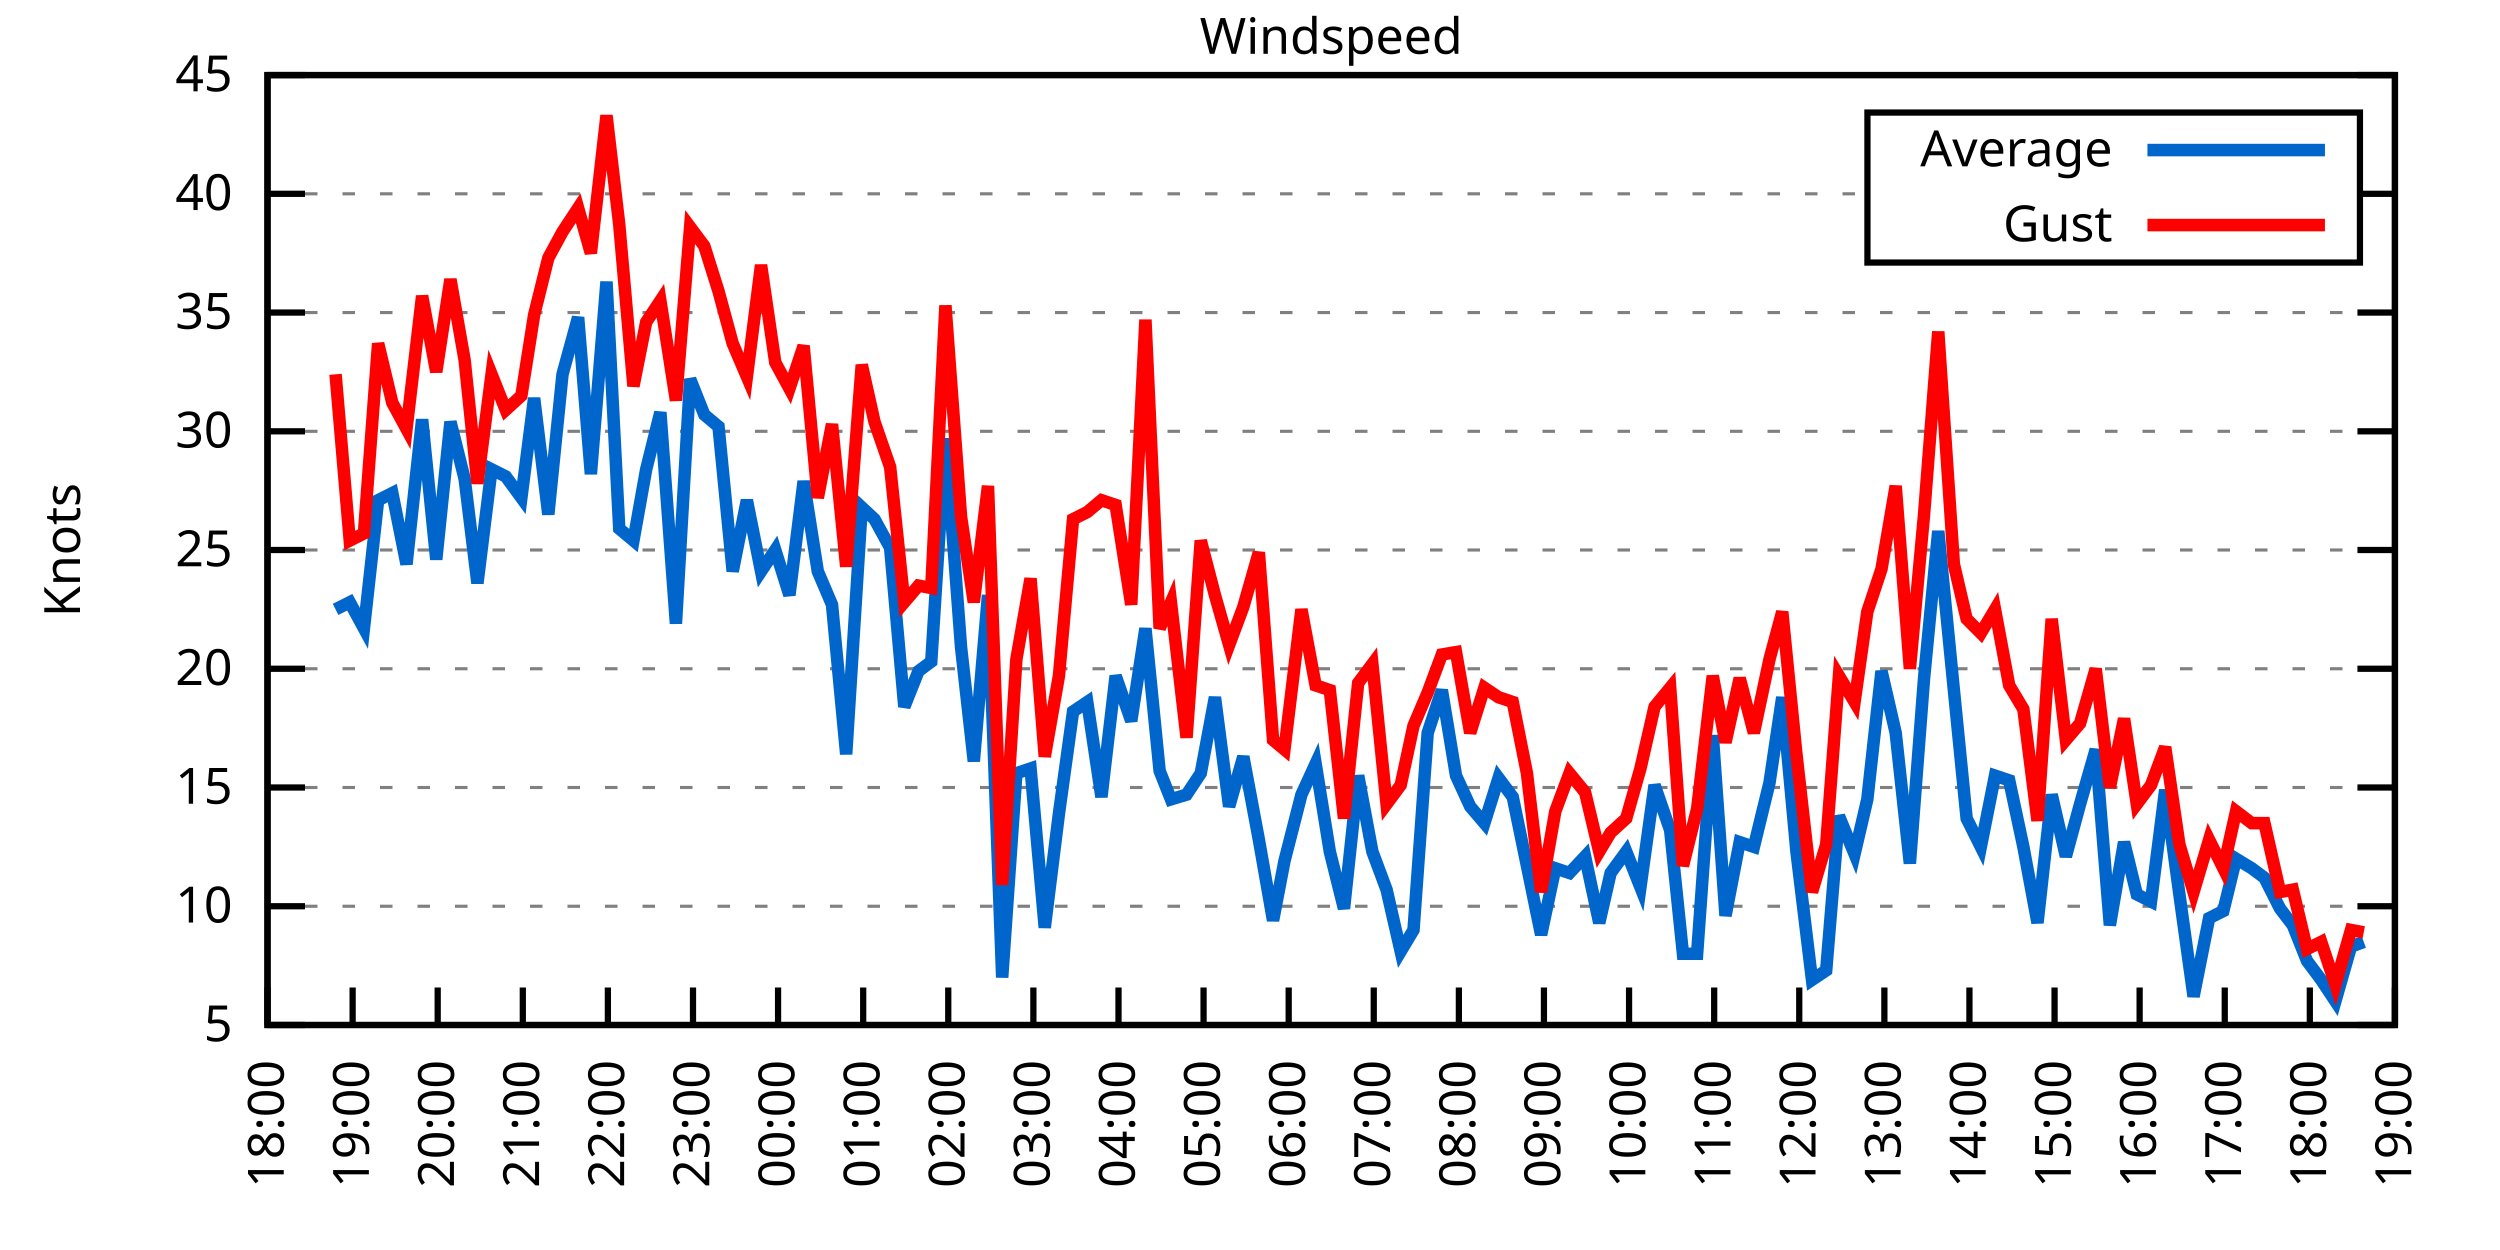
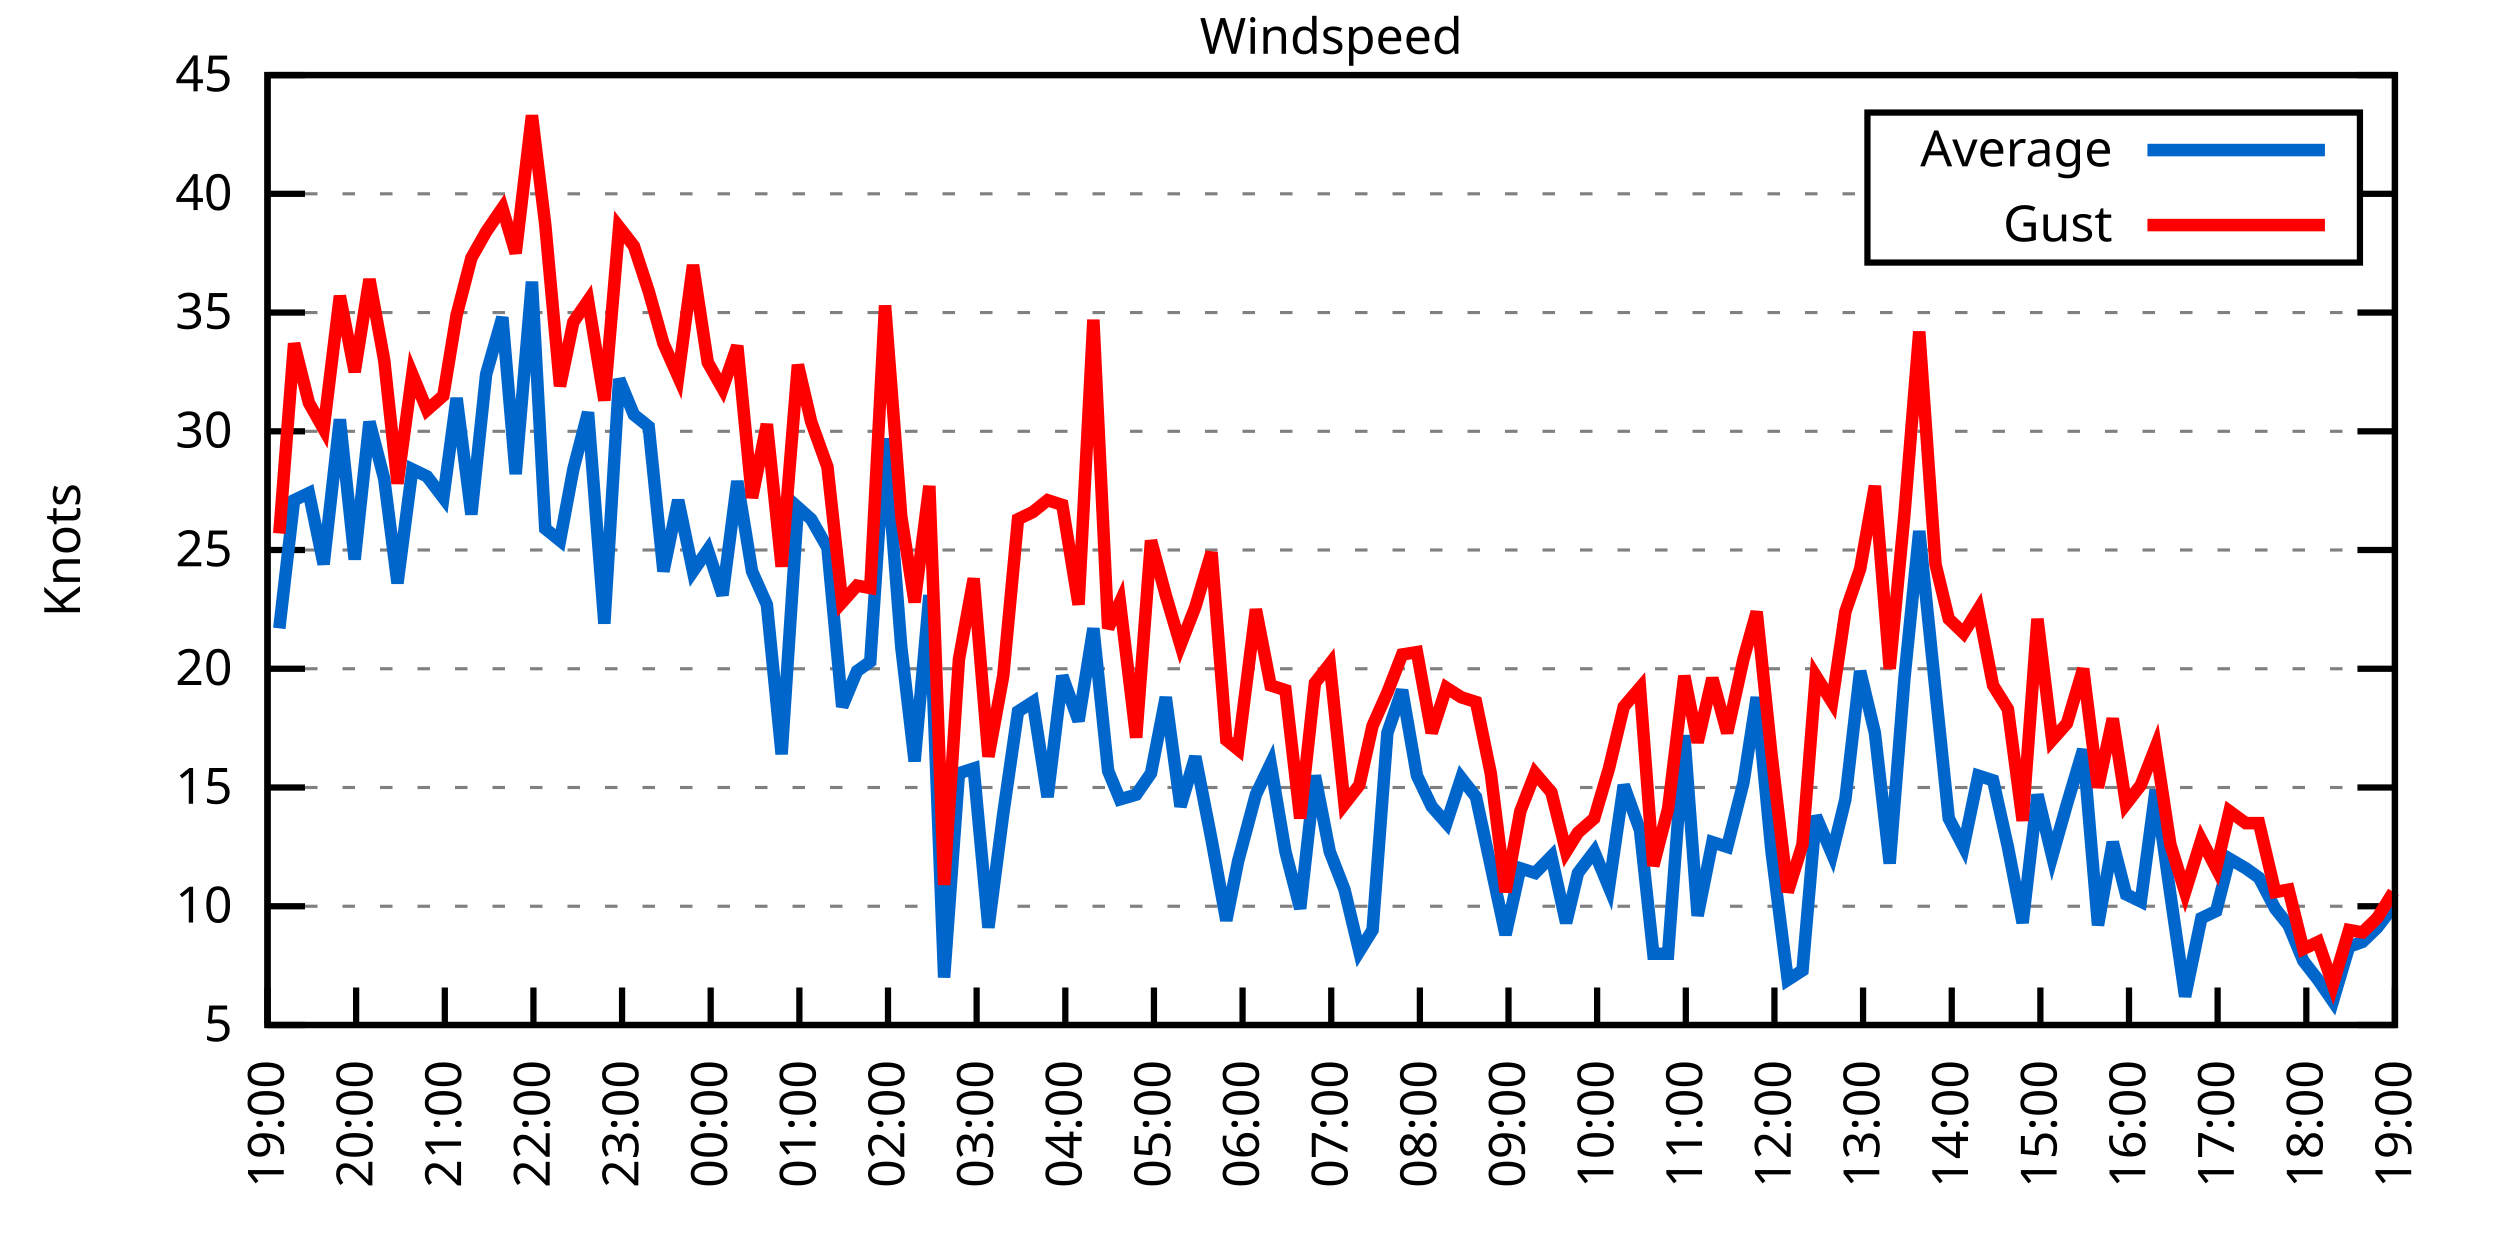
<svg xmlns="http://www.w3.org/2000/svg" xmlns:xlink="http://www.w3.org/1999/xlink" width="400" height="200" viewBox="0 0 400 200">
  <g id="gnuplot_canvas">
    <rect x="0" y="0" width="400" height="200" fill="none" />
    <defs>
      <circle id="gpDot" r="0.5" stroke-width="0.5" stroke="currentColor" />
      <path id="gpPt0" stroke-width="0.333" stroke="currentColor" d="M-1,0 h2 M0,-1 v2" />
      <path id="gpPt1" stroke-width="0.333" stroke="currentColor" d="M-1,-1 L1,1 M1,-1 L-1,1" />
      <path id="gpPt2" stroke-width="0.333" stroke="currentColor" d="M-1,0 L1,0 M0,-1 L0,1 M-1,-1 L1,1 M-1,1 L1,-1" />
      <rect id="gpPt3" stroke-width="0.333" stroke="currentColor" x="-1" y="-1" width="2" height="2" />
      <rect id="gpPt4" stroke-width="0.333" stroke="currentColor" fill="currentColor" x="-1" y="-1" width="2" height="2" />
      <circle id="gpPt5" stroke-width="0.333" stroke="currentColor" cx="0" cy="0" r="1" />
      <use xlink:href="#gpPt5" id="gpPt6" fill="currentColor" stroke="none" />
      <path id="gpPt7" stroke-width="0.333" stroke="currentColor" d="M0,-1.33 L-1.33,0.67 L1.33,0.67 z" />
      <use xlink:href="#gpPt7" id="gpPt8" fill="currentColor" stroke="none" />
      <use xlink:href="#gpPt7" id="gpPt9" stroke="currentColor" transform="rotate(180)" />
      <use xlink:href="#gpPt9" id="gpPt10" fill="currentColor" stroke="none" />
      <use xlink:href="#gpPt3" id="gpPt11" stroke="currentColor" transform="rotate(45)" />
      <use xlink:href="#gpPt11" id="gpPt12" fill="currentColor" stroke="none" />
      <path id="gpPt13" stroke-width="0.333" stroke="currentColor" d="M0,1.330 L1.265,0.411 L0.782,-1.067 L-0.782,-1.076 L-1.265,0.411 z" />
      <use xlink:href="#gpPt13" id="gpPt14" fill="currentColor" stroke="none" />
      <filter id="textbox" filterUnits="objectBoundingBox" x="0" y="0" height="1" width="1">
        <feFlood flood-color="white" flood-opacity="1" result="bgnd" />
        <feComposite in="SourceGraphic" in2="bgnd" operator="atop" />
      </filter>
      <filter id="greybox" filterUnits="objectBoundingBox" x="0" y="0" height="1" width="1">
        <feFlood flood-color="lightgrey" flood-opacity="1" result="grey" />
        <feComposite in="SourceGraphic" in2="grey" operator="atop" />
      </filter>
    </defs>
    <g fill="none" color="white" stroke="currentColor" stroke-width="1.00" stroke-linecap="butt" stroke-linejoin="miter">
</g>
    <g fill="none" color="black" stroke="currentColor" stroke-width="1.00" stroke-linecap="butt" stroke-linejoin="miter">
      <g stroke="none" shape-rendering="crispEdges">
        <polygon fill="rgb(255, 255, 255)" points="42.80,164.00 383.18,164.00 383.18,12.02 42.80,12.02 " />
      </g>
    </g>
    <g fill="none" color="black" stroke="currentColor" stroke-width="1.00" stroke-linecap="butt" stroke-linejoin="miter">
</g>
    <g fill="none" color="black" stroke="black" stroke-width="0.50" stroke-linecap="butt" stroke-linejoin="miter">
</g>
    <g fill="none" color="gray" stroke="currentColor" stroke-width="0.50" stroke-linecap="butt" stroke-linejoin="miter">
      <path stroke="gray" stroke-dasharray="2,4" class="gridline" d="M42.80,164.00 L383.19,164.00  " />
    </g>
    <g fill="none" color="gray" stroke="gray" stroke-width="1.00" stroke-linecap="butt" stroke-linejoin="miter">
</g>
    <g fill="none" color="black" stroke="currentColor" stroke-width="1.00" stroke-linecap="butt" stroke-linejoin="miter">
      <path stroke="black" d="M42.80,164.00 L48.80,164.00 M383.19,164.00 L377.19,164.00  " />
      <g transform="translate(37.20,166.60)" stroke="none" fill="black" font-family="Sans" font-size="8.00" text-anchor="end">
        <text>
          <tspan font-family="Sans"> 5</tspan>
        </text>
      </g>
    </g>
    <g fill="none" color="black" stroke="currentColor" stroke-width="1.00" stroke-linecap="butt" stroke-linejoin="miter">
</g>
    <g fill="none" color="black" stroke="black" stroke-width="0.50" stroke-linecap="butt" stroke-linejoin="miter">
</g>
    <g fill="none" color="gray" stroke="currentColor" stroke-width="0.50" stroke-linecap="butt" stroke-linejoin="miter">
      <path stroke="gray" stroke-dasharray="2,4" class="gridline" d="M42.80,145.00 L383.19,145.00  " />
    </g>
    <g fill="none" color="gray" stroke="gray" stroke-width="1.00" stroke-linecap="butt" stroke-linejoin="miter">
</g>
    <g fill="none" color="black" stroke="currentColor" stroke-width="1.00" stroke-linecap="butt" stroke-linejoin="miter">
      <path stroke="black" d="M42.80,145.00 L48.80,145.00 M383.19,145.00 L377.19,145.00  " />
      <g transform="translate(37.20,147.60)" stroke="none" fill="black" font-family="Sans" font-size="8.00" text-anchor="end">
        <text>
          <tspan font-family="Sans"> 10</tspan>
        </text>
      </g>
    </g>
    <g fill="none" color="black" stroke="currentColor" stroke-width="1.00" stroke-linecap="butt" stroke-linejoin="miter">
</g>
    <g fill="none" color="black" stroke="black" stroke-width="0.50" stroke-linecap="butt" stroke-linejoin="miter">
</g>
    <g fill="none" color="gray" stroke="currentColor" stroke-width="0.50" stroke-linecap="butt" stroke-linejoin="miter">
      <path stroke="gray" stroke-dasharray="2,4" class="gridline" d="M42.80,126.00 L383.19,126.00  " />
    </g>
    <g fill="none" color="gray" stroke="gray" stroke-width="1.00" stroke-linecap="butt" stroke-linejoin="miter">
</g>
    <g fill="none" color="black" stroke="currentColor" stroke-width="1.00" stroke-linecap="butt" stroke-linejoin="miter">
      <path stroke="black" d="M42.80,126.00 L48.80,126.00 M383.19,126.00 L377.19,126.00  " />
      <g transform="translate(37.20,128.60)" stroke="none" fill="black" font-family="Sans" font-size="8.00" text-anchor="end">
        <text>
          <tspan font-family="Sans"> 15</tspan>
        </text>
      </g>
    </g>
    <g fill="none" color="black" stroke="currentColor" stroke-width="1.00" stroke-linecap="butt" stroke-linejoin="miter">
</g>
    <g fill="none" color="black" stroke="black" stroke-width="0.50" stroke-linecap="butt" stroke-linejoin="miter">
</g>
    <g fill="none" color="gray" stroke="currentColor" stroke-width="0.50" stroke-linecap="butt" stroke-linejoin="miter">
      <path stroke="gray" stroke-dasharray="2,4" class="gridline" d="M42.80,107.00 L383.19,107.00  " />
    </g>
    <g fill="none" color="gray" stroke="gray" stroke-width="1.00" stroke-linecap="butt" stroke-linejoin="miter">
</g>
    <g fill="none" color="black" stroke="currentColor" stroke-width="1.00" stroke-linecap="butt" stroke-linejoin="miter">
      <path stroke="black" d="M42.80,107.00 L48.80,107.00 M383.19,107.00 L377.19,107.00  " />
      <g transform="translate(37.20,109.60)" stroke="none" fill="black" font-family="Sans" font-size="8.00" text-anchor="end">
        <text>
          <tspan font-family="Sans"> 20</tspan>
        </text>
      </g>
    </g>
    <g fill="none" color="black" stroke="currentColor" stroke-width="1.00" stroke-linecap="butt" stroke-linejoin="miter">
</g>
    <g fill="none" color="black" stroke="black" stroke-width="0.50" stroke-linecap="butt" stroke-linejoin="miter">
</g>
    <g fill="none" color="gray" stroke="currentColor" stroke-width="0.50" stroke-linecap="butt" stroke-linejoin="miter">
      <path stroke="gray" stroke-dasharray="2,4" class="gridline" d="M42.80,88.00 L383.19,88.00  " />
    </g>
    <g fill="none" color="gray" stroke="gray" stroke-width="1.00" stroke-linecap="butt" stroke-linejoin="miter">
</g>
    <g fill="none" color="black" stroke="currentColor" stroke-width="1.00" stroke-linecap="butt" stroke-linejoin="miter">
      <path stroke="black" d="M42.80,88.00 L48.80,88.00 M383.19,88.00 L377.19,88.00  " />
      <g transform="translate(37.20,90.60)" stroke="none" fill="black" font-family="Sans" font-size="8.00" text-anchor="end">
        <text>
          <tspan font-family="Sans"> 25</tspan>
        </text>
      </g>
    </g>
    <g fill="none" color="black" stroke="currentColor" stroke-width="1.00" stroke-linecap="butt" stroke-linejoin="miter">
</g>
    <g fill="none" color="black" stroke="black" stroke-width="0.50" stroke-linecap="butt" stroke-linejoin="miter">
</g>
    <g fill="none" color="gray" stroke="currentColor" stroke-width="0.50" stroke-linecap="butt" stroke-linejoin="miter">
      <path stroke="gray" stroke-dasharray="2,4" class="gridline" d="M42.80,69.01 L383.19,69.01  " />
    </g>
    <g fill="none" color="gray" stroke="gray" stroke-width="1.00" stroke-linecap="butt" stroke-linejoin="miter">
</g>
    <g fill="none" color="black" stroke="currentColor" stroke-width="1.00" stroke-linecap="butt" stroke-linejoin="miter">
      <path stroke="black" d="M42.80,69.01 L48.80,69.01 M383.19,69.01 L377.19,69.01  " />
      <g transform="translate(37.20,71.61)" stroke="none" fill="black" font-family="Sans" font-size="8.00" text-anchor="end">
        <text>
          <tspan font-family="Sans"> 30</tspan>
        </text>
      </g>
    </g>
    <g fill="none" color="black" stroke="currentColor" stroke-width="1.00" stroke-linecap="butt" stroke-linejoin="miter">
</g>
    <g fill="none" color="black" stroke="black" stroke-width="0.50" stroke-linecap="butt" stroke-linejoin="miter">
</g>
    <g fill="none" color="gray" stroke="currentColor" stroke-width="0.50" stroke-linecap="butt" stroke-linejoin="miter">
      <path stroke="gray" stroke-dasharray="2,4" class="gridline" d="M42.80,50.01 L383.19,50.01  " />
    </g>
    <g fill="none" color="gray" stroke="gray" stroke-width="1.00" stroke-linecap="butt" stroke-linejoin="miter">
</g>
    <g fill="none" color="black" stroke="currentColor" stroke-width="1.00" stroke-linecap="butt" stroke-linejoin="miter">
      <path stroke="black" d="M42.80,50.01 L48.80,50.01 M383.19,50.01 L377.19,50.01  " />
      <g transform="translate(37.20,52.61)" stroke="none" fill="black" font-family="Sans" font-size="8.00" text-anchor="end">
        <text>
          <tspan font-family="Sans"> 35</tspan>
        </text>
      </g>
    </g>
    <g fill="none" color="black" stroke="currentColor" stroke-width="1.00" stroke-linecap="butt" stroke-linejoin="miter">
</g>
    <g fill="none" color="black" stroke="black" stroke-width="0.50" stroke-linecap="butt" stroke-linejoin="miter">
</g>
    <g fill="none" color="gray" stroke="currentColor" stroke-width="0.50" stroke-linecap="butt" stroke-linejoin="miter">
      <path stroke="gray" stroke-dasharray="2,4" class="gridline" d="M42.80,31.01 L298.79,31.01 M377.59,31.01 L383.19,31.01  " />
    </g>
    <g fill="none" color="gray" stroke="gray" stroke-width="1.00" stroke-linecap="butt" stroke-linejoin="miter">
</g>
    <g fill="none" color="black" stroke="currentColor" stroke-width="1.00" stroke-linecap="butt" stroke-linejoin="miter">
      <path stroke="black" d="M42.80,31.01 L48.80,31.01 M383.19,31.01 L377.19,31.01  " />
      <g transform="translate(37.20,33.61)" stroke="none" fill="black" font-family="Sans" font-size="8.00" text-anchor="end">
        <text>
          <tspan font-family="Sans"> 40</tspan>
        </text>
      </g>
    </g>
    <g fill="none" color="black" stroke="currentColor" stroke-width="1.00" stroke-linecap="butt" stroke-linejoin="miter">
</g>
    <g fill="none" color="black" stroke="black" stroke-width="0.50" stroke-linecap="butt" stroke-linejoin="miter">
</g>
    <g fill="none" color="gray" stroke="currentColor" stroke-width="0.50" stroke-linecap="butt" stroke-linejoin="miter">
      <path stroke="gray" stroke-dasharray="2,4" class="gridline" d="M42.80,12.01 L383.19,12.01  " />
    </g>
    <g fill="none" color="gray" stroke="gray" stroke-width="1.00" stroke-linecap="butt" stroke-linejoin="miter">
</g>
    <g fill="none" color="black" stroke="currentColor" stroke-width="1.00" stroke-linecap="butt" stroke-linejoin="miter">
      <path stroke="black" d="M42.80,12.01 L48.80,12.01 M383.19,12.01 L377.19,12.01  " />
      <g transform="translate(37.20,14.61)" stroke="none" fill="black" font-family="Sans" font-size="8.00" text-anchor="end">
        <text>
          <tspan font-family="Sans"> 45</tspan>
        </text>
      </g>
    </g>
    <g fill="none" color="black" stroke="currentColor" stroke-width="1.00" stroke-linecap="butt" stroke-linejoin="miter">
      <path stroke="black" d="M42.80,164.00 L42.80,158.00  " />
      <g transform="translate(45.40,169.60) rotate(270.00)" stroke="none" fill="black" font-family="Sans" font-size="8.00" text-anchor="end">
        <text>
-           <tspan font-family="Sans">18:00</tspan>
-         </text>
-       </g>
-     </g>
-     <g fill="none" color="black" stroke="currentColor" stroke-width="1.00" stroke-linecap="butt" stroke-linejoin="miter">
-       <path stroke="black" d="M56.42,164.00 L56.42,158.00  " />
-       <g transform="translate(59.02,169.60) rotate(270.00)" stroke="none" fill="black" font-family="Sans" font-size="8.00" text-anchor="end">
-         <text>
          <tspan font-family="Sans">19:00</tspan>
        </text>
      </g>
    </g>
    <g fill="none" color="black" stroke="currentColor" stroke-width="1.00" stroke-linecap="butt" stroke-linejoin="miter">
-       <path stroke="black" d="M70.03,164.00 L70.03,158.00  " />
-       <g transform="translate(72.63,169.60) rotate(270.00)" stroke="none" fill="black" font-family="Sans" font-size="8.00" text-anchor="end">
+       <path stroke="black" d="M56.98,164.00 L56.98,158.00  " />
+       <g transform="translate(59.58,169.60) rotate(270.00)" stroke="none" fill="black" font-family="Sans" font-size="8.00" text-anchor="end">
        <text>
          <tspan font-family="Sans">20:00</tspan>
        </text>
      </g>
    </g>
    <g fill="none" color="black" stroke="currentColor" stroke-width="1.00" stroke-linecap="butt" stroke-linejoin="miter">
-       <path stroke="black" d="M83.65,164.00 L83.65,158.00  " />
-       <g transform="translate(86.25,169.60) rotate(270.00)" stroke="none" fill="black" font-family="Sans" font-size="8.00" text-anchor="end">
+       <path stroke="black" d="M71.17,164.00 L71.17,158.00  " />
+       <g transform="translate(73.77,169.60) rotate(270.00)" stroke="none" fill="black" font-family="Sans" font-size="8.00" text-anchor="end">
        <text>
          <tspan font-family="Sans">21:00</tspan>
        </text>
      </g>
    </g>
    <g fill="none" color="black" stroke="currentColor" stroke-width="1.00" stroke-linecap="butt" stroke-linejoin="miter">
-       <path stroke="black" d="M97.26,164.00 L97.26,158.00  " />
-       <g transform="translate(99.86,169.60) rotate(270.00)" stroke="none" fill="black" font-family="Sans" font-size="8.00" text-anchor="end">
+       <path stroke="black" d="M85.35,164.00 L85.35,158.00  " />
+       <g transform="translate(87.95,169.60) rotate(270.00)" stroke="none" fill="black" font-family="Sans" font-size="8.00" text-anchor="end">
        <text>
          <tspan font-family="Sans">22:00</tspan>
        </text>
      </g>
    </g>
    <g fill="none" color="black" stroke="currentColor" stroke-width="1.00" stroke-linecap="butt" stroke-linejoin="miter">
-       <path stroke="black" d="M110.88,164.00 L110.88,158.00  " />
-       <g transform="translate(113.48,169.60) rotate(270.00)" stroke="none" fill="black" font-family="Sans" font-size="8.00" text-anchor="end">
+       <path stroke="black" d="M99.53,164.00 L99.53,158.00  " />
+       <g transform="translate(102.13,169.60) rotate(270.00)" stroke="none" fill="black" font-family="Sans" font-size="8.00" text-anchor="end">
        <text>
          <tspan font-family="Sans">23:00</tspan>
        </text>
      </g>
    </g>
    <g fill="none" color="black" stroke="currentColor" stroke-width="1.00" stroke-linecap="butt" stroke-linejoin="miter">
-       <path stroke="black" d="M124.49,164.00 L124.49,158.00  " />
-       <g transform="translate(127.09,169.60) rotate(270.00)" stroke="none" fill="black" font-family="Sans" font-size="8.00" text-anchor="end">
+       <path stroke="black" d="M113.71,164.00 L113.71,158.00  " />
+       <g transform="translate(116.31,169.60) rotate(270.00)" stroke="none" fill="black" font-family="Sans" font-size="8.00" text-anchor="end">
        <text>
          <tspan font-family="Sans">00:00</tspan>
        </text>
      </g>
    </g>
    <g fill="none" color="black" stroke="currentColor" stroke-width="1.00" stroke-linecap="butt" stroke-linejoin="miter">
-       <path stroke="black" d="M138.11,164.00 L138.11,158.00  " />
-       <g transform="translate(140.71,169.60) rotate(270.00)" stroke="none" fill="black" font-family="Sans" font-size="8.00" text-anchor="end">
+       <path stroke="black" d="M127.90,164.00 L127.90,158.00  " />
+       <g transform="translate(130.50,169.60) rotate(270.00)" stroke="none" fill="black" font-family="Sans" font-size="8.00" text-anchor="end">
        <text>
          <tspan font-family="Sans">01:00</tspan>
        </text>
      </g>
    </g>
    <g fill="none" color="black" stroke="currentColor" stroke-width="1.00" stroke-linecap="butt" stroke-linejoin="miter">
-       <path stroke="black" d="M151.72,164.00 L151.72,158.00  " />
-       <g transform="translate(154.32,169.60) rotate(270.00)" stroke="none" fill="black" font-family="Sans" font-size="8.00" text-anchor="end">
+       <path stroke="black" d="M142.08,164.00 L142.08,158.00  " />
+       <g transform="translate(144.68,169.60) rotate(270.00)" stroke="none" fill="black" font-family="Sans" font-size="8.00" text-anchor="end">
        <text>
          <tspan font-family="Sans">02:00</tspan>
        </text>
      </g>
    </g>
    <g fill="none" color="black" stroke="currentColor" stroke-width="1.00" stroke-linecap="butt" stroke-linejoin="miter">
-       <path stroke="black" d="M165.34,164.00 L165.34,158.00  " />
-       <g transform="translate(167.94,169.60) rotate(270.00)" stroke="none" fill="black" font-family="Sans" font-size="8.00" text-anchor="end">
+       <path stroke="black" d="M156.26,164.00 L156.26,158.00  " />
+       <g transform="translate(158.86,169.60) rotate(270.00)" stroke="none" fill="black" font-family="Sans" font-size="8.00" text-anchor="end">
        <text>
          <tspan font-family="Sans">03:00</tspan>
        </text>
      </g>
    </g>
    <g fill="none" color="black" stroke="currentColor" stroke-width="1.00" stroke-linecap="butt" stroke-linejoin="miter">
-       <path stroke="black" d="M178.96,164.00 L178.96,158.00  " />
-       <g transform="translate(181.56,169.60) rotate(270.00)" stroke="none" fill="black" font-family="Sans" font-size="8.00" text-anchor="end">
+       <path stroke="black" d="M170.45,164.00 L170.45,158.00  " />
+       <g transform="translate(173.05,169.60) rotate(270.00)" stroke="none" fill="black" font-family="Sans" font-size="8.00" text-anchor="end">
        <text>
          <tspan font-family="Sans">04:00</tspan>
        </text>
      </g>
    </g>
    <g fill="none" color="black" stroke="currentColor" stroke-width="1.00" stroke-linecap="butt" stroke-linejoin="miter">
-       <path stroke="black" d="M192.57,164.00 L192.57,158.00  " />
-       <g transform="translate(195.17,169.60) rotate(270.00)" stroke="none" fill="black" font-family="Sans" font-size="8.00" text-anchor="end">
+       <path stroke="black" d="M184.63,164.00 L184.63,158.00  " />
+       <g transform="translate(187.23,169.60) rotate(270.00)" stroke="none" fill="black" font-family="Sans" font-size="8.00" text-anchor="end">
        <text>
          <tspan font-family="Sans">05:00</tspan>
        </text>
      </g>
    </g>
    <g fill="none" color="black" stroke="currentColor" stroke-width="1.00" stroke-linecap="butt" stroke-linejoin="miter">
-       <path stroke="black" d="M206.19,164.00 L206.19,158.00  " />
-       <g transform="translate(208.79,169.60) rotate(270.00)" stroke="none" fill="black" font-family="Sans" font-size="8.00" text-anchor="end">
+       <path stroke="black" d="M198.81,164.00 L198.81,158.00  " />
+       <g transform="translate(201.41,169.60) rotate(270.00)" stroke="none" fill="black" font-family="Sans" font-size="8.00" text-anchor="end">
        <text>
          <tspan font-family="Sans">06:00</tspan>
        </text>
      </g>
    </g>
    <g fill="none" color="black" stroke="currentColor" stroke-width="1.00" stroke-linecap="butt" stroke-linejoin="miter">
-       <path stroke="black" d="M219.80,164.00 L219.80,158.00  " />
-       <g transform="translate(222.40,169.60) rotate(270.00)" stroke="none" fill="black" font-family="Sans" font-size="8.00" text-anchor="end">
+       <path stroke="black" d="M213.00,164.00 L213.00,158.00  " />
+       <g transform="translate(215.60,169.60) rotate(270.00)" stroke="none" fill="black" font-family="Sans" font-size="8.00" text-anchor="end">
        <text>
          <tspan font-family="Sans">07:00</tspan>
        </text>
      </g>
    </g>
    <g fill="none" color="black" stroke="currentColor" stroke-width="1.00" stroke-linecap="butt" stroke-linejoin="miter">
-       <path stroke="black" d="M233.42,164.00 L233.42,158.00  " />
-       <g transform="translate(236.02,169.60) rotate(270.00)" stroke="none" fill="black" font-family="Sans" font-size="8.00" text-anchor="end">
+       <path stroke="black" d="M227.18,164.00 L227.18,158.00  " />
+       <g transform="translate(229.78,169.60) rotate(270.00)" stroke="none" fill="black" font-family="Sans" font-size="8.00" text-anchor="end">
        <text>
          <tspan font-family="Sans">08:00</tspan>
        </text>
      </g>
    </g>
    <g fill="none" color="black" stroke="currentColor" stroke-width="1.00" stroke-linecap="butt" stroke-linejoin="miter">
-       <path stroke="black" d="M247.03,164.00 L247.03,158.00  " />
-       <g transform="translate(249.63,169.60) rotate(270.00)" stroke="none" fill="black" font-family="Sans" font-size="8.00" text-anchor="end">
+       <path stroke="black" d="M241.36,164.00 L241.36,158.00  " />
+       <g transform="translate(243.96,169.60) rotate(270.00)" stroke="none" fill="black" font-family="Sans" font-size="8.00" text-anchor="end">
        <text>
          <tspan font-family="Sans">09:00</tspan>
        </text>
      </g>
    </g>
    <g fill="none" color="black" stroke="currentColor" stroke-width="1.00" stroke-linecap="butt" stroke-linejoin="miter">
-       <path stroke="black" d="M260.65,164.00 L260.65,158.00  " />
-       <g transform="translate(263.25,169.60) rotate(270.00)" stroke="none" fill="black" font-family="Sans" font-size="8.00" text-anchor="end">
+       <path stroke="black" d="M255.54,164.00 L255.54,158.00  " />
+       <g transform="translate(258.14,169.60) rotate(270.00)" stroke="none" fill="black" font-family="Sans" font-size="8.00" text-anchor="end">
        <text>
          <tspan font-family="Sans">10:00</tspan>
        </text>
      </g>
    </g>
    <g fill="none" color="black" stroke="currentColor" stroke-width="1.00" stroke-linecap="butt" stroke-linejoin="miter">
-       <path stroke="black" d="M274.27,164.00 L274.27,158.00  " />
-       <g transform="translate(276.87,169.60) rotate(270.00)" stroke="none" fill="black" font-family="Sans" font-size="8.00" text-anchor="end">
+       <path stroke="black" d="M269.73,164.00 L269.73,158.00  " />
+       <g transform="translate(272.33,169.60) rotate(270.00)" stroke="none" fill="black" font-family="Sans" font-size="8.00" text-anchor="end">
        <text>
          <tspan font-family="Sans">11:00</tspan>
        </text>
      </g>
    </g>
    <g fill="none" color="black" stroke="currentColor" stroke-width="1.00" stroke-linecap="butt" stroke-linejoin="miter">
-       <path stroke="black" d="M287.88,164.00 L287.88,158.00  " />
-       <g transform="translate(290.48,169.60) rotate(270.00)" stroke="none" fill="black" font-family="Sans" font-size="8.00" text-anchor="end">
+       <path stroke="black" d="M283.91,164.00 L283.91,158.00  " />
+       <g transform="translate(286.51,169.60) rotate(270.00)" stroke="none" fill="black" font-family="Sans" font-size="8.00" text-anchor="end">
        <text>
          <tspan font-family="Sans">12:00</tspan>
        </text>
      </g>
    </g>
    <g fill="none" color="black" stroke="currentColor" stroke-width="1.00" stroke-linecap="butt" stroke-linejoin="miter">
-       <path stroke="black" d="M301.50,164.00 L301.50,158.00  " />
-       <g transform="translate(304.10,169.60) rotate(270.00)" stroke="none" fill="black" font-family="Sans" font-size="8.00" text-anchor="end">
+       <path stroke="black" d="M298.09,164.00 L298.09,158.00  " />
+       <g transform="translate(300.69,169.60) rotate(270.00)" stroke="none" fill="black" font-family="Sans" font-size="8.00" text-anchor="end">
        <text>
          <tspan font-family="Sans">13:00</tspan>
        </text>
      </g>
    </g>
    <g fill="none" color="black" stroke="currentColor" stroke-width="1.00" stroke-linecap="butt" stroke-linejoin="miter">
-       <path stroke="black" d="M315.11,164.00 L315.11,158.00  " />
-       <g transform="translate(317.71,169.60) rotate(270.00)" stroke="none" fill="black" font-family="Sans" font-size="8.00" text-anchor="end">
+       <path stroke="black" d="M312.28,164.00 L312.28,158.00  " />
+       <g transform="translate(314.88,169.60) rotate(270.00)" stroke="none" fill="black" font-family="Sans" font-size="8.00" text-anchor="end">
        <text>
          <tspan font-family="Sans">14:00</tspan>
        </text>
      </g>
    </g>
    <g fill="none" color="black" stroke="currentColor" stroke-width="1.00" stroke-linecap="butt" stroke-linejoin="miter">
-       <path stroke="black" d="M328.73,164.00 L328.73,158.00  " />
-       <g transform="translate(331.33,169.60) rotate(270.00)" stroke="none" fill="black" font-family="Sans" font-size="8.00" text-anchor="end">
+       <path stroke="black" d="M326.46,164.00 L326.46,158.00  " />
+       <g transform="translate(329.06,169.60) rotate(270.00)" stroke="none" fill="black" font-family="Sans" font-size="8.00" text-anchor="end">
        <text>
          <tspan font-family="Sans">15:00</tspan>
        </text>
      </g>
    </g>
    <g fill="none" color="black" stroke="currentColor" stroke-width="1.00" stroke-linecap="butt" stroke-linejoin="miter">
-       <path stroke="black" d="M342.34,164.00 L342.34,158.00  " />
-       <g transform="translate(344.94,169.60) rotate(270.00)" stroke="none" fill="black" font-family="Sans" font-size="8.00" text-anchor="end">
+       <path stroke="black" d="M340.64,164.00 L340.64,158.00  " />
+       <g transform="translate(343.24,169.60) rotate(270.00)" stroke="none" fill="black" font-family="Sans" font-size="8.00" text-anchor="end">
        <text>
          <tspan font-family="Sans">16:00</tspan>
        </text>
      </g>
    </g>
    <g fill="none" color="black" stroke="currentColor" stroke-width="1.00" stroke-linecap="butt" stroke-linejoin="miter">
-       <path stroke="black" d="M355.96,164.00 L355.96,158.00  " />
-       <g transform="translate(358.56,169.60) rotate(270.00)" stroke="none" fill="black" font-family="Sans" font-size="8.00" text-anchor="end">
+       <path stroke="black" d="M354.82,164.00 L354.82,158.00  " />
+       <g transform="translate(357.42,169.60) rotate(270.00)" stroke="none" fill="black" font-family="Sans" font-size="8.00" text-anchor="end">
        <text>
          <tspan font-family="Sans">17:00</tspan>
        </text>
      </g>
    </g>
    <g fill="none" color="black" stroke="currentColor" stroke-width="1.00" stroke-linecap="butt" stroke-linejoin="miter">
-       <path stroke="black" d="M369.57,164.00 L369.57,158.00  " />
-       <g transform="translate(372.17,169.60) rotate(270.00)" stroke="none" fill="black" font-family="Sans" font-size="8.00" text-anchor="end">
+       <path stroke="black" d="M369.01,164.00 L369.01,158.00  " />
+       <g transform="translate(371.61,169.60) rotate(270.00)" stroke="none" fill="black" font-family="Sans" font-size="8.00" text-anchor="end">
        <text>
          <tspan font-family="Sans">18:00</tspan>
        </text>
      </g>
    </g>
    <g fill="none" color="black" stroke="currentColor" stroke-width="1.00" stroke-linecap="butt" stroke-linejoin="miter">
      <path stroke="black" d="M383.19,164.00 L383.19,158.00  " />
      <g transform="translate(385.79,169.60) rotate(270.00)" stroke="none" fill="black" font-family="Sans" font-size="8.00" text-anchor="end">
        <text>
          <tspan font-family="Sans">19:00</tspan>
        </text>
      </g>
    </g>
    <g fill="none" color="black" stroke="currentColor" stroke-width="1.00" stroke-linecap="butt" stroke-linejoin="miter">
</g>
    <g fill="none" color="black" stroke="currentColor" stroke-width="1.00" stroke-linecap="butt" stroke-linejoin="miter">
      <path stroke="black" d="M42.80,12.01 L42.80,164.00 L383.19,164.00 L383.19,12.01 L42.80,12.01 Z  " />
    </g>
    <g fill="none" color="black" stroke="currentColor" stroke-width="1.00" stroke-linecap="butt" stroke-linejoin="miter">
</g>
    <g fill="none" color="black" stroke="currentColor" stroke-width="1.00" stroke-linecap="butt" stroke-linejoin="miter">
      <path stroke="black" d="M298.79,42.01 L298.79,18.01 L377.59,18.01 L377.59,42.01 L298.79,42.01 Z  " />
    </g>
    <g id="Windspeed_plot_1">
      <g fill="none" color="white" stroke="black" stroke-width="2.00" stroke-linecap="butt" stroke-linejoin="miter">
</g>
      <g fill="none" color="black" stroke="currentColor" stroke-width="2.00" stroke-linecap="butt" stroke-linejoin="miter">
        <g transform="translate(337.99,26.61)" stroke="none" fill="black" font-family="Sans" font-size="8.00" text-anchor="end">
          <text>
            <tspan font-family="Sans">Average</tspan>
          </text>
        </g>
      </g>
      <g fill="none" color="black" stroke="currentColor" stroke-width="2.00" stroke-linecap="butt" stroke-linejoin="miter">
-         <path stroke="rgb(  0, 102, 204)" d="M343.59,24.01 L371.99,24.01 M53.69,97.50 L55.96,96.36 L58.23,100.54 L60.50,80.03 L62.77,78.89 L65.04,90.28   L67.54,67.11 L69.80,89.52 L72.07,67.49 L74.34,76.61 L76.39,93.32 L78.65,75.09 L80.92,76.23 L83.42,79.65   L85.46,63.69 L87.73,82.31 L90.00,59.89 L92.50,50.77 L94.54,75.85 L97.04,45.07 L99.08,84.59 L101.35,86.49   L103.39,75.09 L105.66,65.97 L108.15,99.78 L110.42,60.65 L112.69,66.35 L114.96,68.25 L117.23,91.42 L119.50,80.03   L121.77,91.42 L124.04,88.00 L126.31,95.22 L128.58,76.99 L130.85,91.42 L133.12,96.74 L135.39,120.68 L137.88,81.17   L139.92,83.07 L142.42,87.63 L144.69,113.08 L146.96,107.38 L149.00,105.86 L151.27,70.15 L153.77,103.58 L155.81,121.82   L158.08,95.22 L160.35,156.40 L162.62,123.72 L164.89,122.96 L167.16,148.42 L169.43,130.18 L171.69,113.84 L173.96,112.32   L176.23,127.52 L178.50,108.14 L181.00,115.36 L183.27,100.54 L185.54,123.34 L187.35,127.90 L189.85,127.14 L192.12,123.72   L194.39,111.56 L196.66,129.04 L198.93,121.06 L201.42,134.36 L203.69,147.28 L205.51,137.78 L208.23,127.14 L210.50,122.20   L212.77,136.26 L215.04,145.38 L217.31,124.10 L219.58,136.26 L221.85,142.34 L224.11,152.22 L226.16,148.80 L228.43,117.26   L230.70,110.42 L232.96,124.10 L235.23,129.04 L237.50,131.70 L239.77,124.48 L242.04,127.52 L244.31,138.54 L246.58,149.56   L248.85,138.92 L251.12,139.68 L253.61,137.02 L255.88,147.66 L257.70,139.68 L260.20,136.26 L262.47,141.96 L264.73,125.62   L267.23,132.84 L269.27,152.60 L271.54,152.60 L274.04,117.64 L276.08,146.52 L278.35,134.74 L280.62,135.50 L283.12,125.24   L285.16,111.56 L287.43,136.26 L289.92,156.78 L292.19,155.26 L294.23,130.56 L296.73,136.64 L298.77,127.90 L301.04,107.38   L303.31,117.26 L305.58,138.16 L307.85,108.52 L310.12,84.97 L312.62,110.42 L314.66,130.94 L316.93,135.50 L319.20,124.10   L321.47,124.86 L323.74,135.50 L326.00,147.66 L328.27,127.14 L330.54,137.02 L332.81,128.66 L335.31,119.92 L337.58,148.04   L339.85,134.74 L341.89,143.10 L344.16,144.24 L346.43,126.38 L348.70,143.10 L350.97,159.44 L353.46,146.90 L355.73,145.76   L357.77,137.40 L360.27,138.92 L362.31,140.44 L364.81,145.38 L366.85,148.04 L369.12,153.74 L371.39,156.78 L373.66,160.20   L376.16,151.46 L378.20,150.70  " />
+         <path stroke="rgb(  0, 102, 204)" d="M343.59,24.01 L371.99,24.01 M44.69,100.54 L47.05,80.03 L49.42,78.89 L51.78,90.28 L54.38,67.11 L56.75,89.52   L59.11,67.49 L61.47,76.61 L63.60,93.32 L65.97,75.09 L68.33,76.23 L70.93,79.65 L73.06,63.69 L75.42,82.31   L77.78,59.89 L80.38,50.77 L82.51,75.85 L85.11,45.07 L87.24,84.59 L89.60,86.49 L91.73,75.09 L94.09,65.97   L96.70,99.78 L99.06,60.65 L101.42,66.35 L103.79,68.25 L106.15,91.42 L108.51,80.03 L110.88,91.42 L113.24,88.00   L115.61,95.22 L117.97,76.99 L120.33,91.42 L122.70,96.74 L125.06,120.68 L127.66,81.17 L129.79,83.07 L132.39,87.63   L134.75,113.08 L137.12,107.38 L139.24,105.86 L141.61,70.15 L144.21,103.58 L146.34,121.82 L148.70,95.22 L151.06,156.40   L153.43,123.72 L155.79,122.96 L158.15,148.42 L160.52,130.18 L162.88,113.84 L165.25,112.32 L167.61,127.52 L169.97,108.14   L172.57,115.36 L174.94,100.54 L177.30,123.34 L179.19,127.90 L181.79,127.14 L184.16,123.72 L186.52,111.56 L188.88,129.04   L191.25,121.06 L193.85,134.36 L196.21,147.28 L198.10,137.78 L200.94,127.14 L203.30,122.20 L205.67,136.26 L208.03,145.38   L210.39,124.10 L212.76,136.26 L215.12,142.34 L217.49,152.22 L219.61,148.80 L221.98,117.26 L224.34,110.42 L226.71,124.10   L229.07,129.04 L231.43,131.70 L233.80,124.48 L236.16,127.52 L238.52,138.54 L240.89,149.56 L243.25,138.92 L245.62,139.68   L248.22,137.02 L250.58,147.66 L252.47,139.68 L255.07,136.26 L257.43,141.96 L259.80,125.62 L262.40,132.84 L264.53,152.60   L266.89,152.60 L269.49,117.64 L271.62,146.52 L273.98,134.74 L276.35,135.50 L278.95,125.24 L281.07,111.56 L283.44,136.26   L286.04,156.78 L288.40,155.26 L290.53,130.56 L293.13,136.64 L295.26,127.90 L297.62,107.38 L299.98,117.26 L302.35,138.16   L304.71,108.52 L307.08,84.97 L309.68,110.42 L311.80,130.94 L314.17,135.50 L316.53,124.10 L318.89,124.86 L321.26,135.50   L323.62,147.66 L325.99,127.14 L328.35,137.02 L330.71,128.66 L333.31,119.92 L335.68,148.04 L338.04,134.74 L340.17,143.10   L342.53,144.24 L344.90,126.38 L347.26,143.10 L349.62,159.44 L352.22,146.90 L354.59,145.76 L356.72,137.40 L359.32,138.92   L361.44,140.44 L364.04,145.38 L366.17,148.04 L368.53,153.74 L370.90,156.78 L373.26,160.20 L375.86,151.46 L377.99,150.70   L380.35,148.42 L382.95,145.00  " />
      </g>
    </g>
    <g id="Windspeed_plot_2">
      <g fill="none" color="black" stroke="currentColor" stroke-width="2.00" stroke-linecap="butt" stroke-linejoin="miter">
        <g transform="translate(337.99,38.61)" stroke="none" fill="black" font-family="Sans" font-size="8.00" text-anchor="end">
          <text>
            <tspan font-family="Sans">Gust</tspan>
          </text>
        </g>
      </g>
      <g fill="none" color="black" stroke="currentColor" stroke-width="2.00" stroke-linecap="butt" stroke-linejoin="miter">
-         <path stroke="rgb(255,   0,   0)" d="M343.59,36.01 L371.99,36.01 M53.69,59.89 L55.96,86.49 L58.23,85.35 L60.50,54.95 L62.77,64.45 L65.04,68.63   L67.54,47.35 L69.80,59.51 L72.07,44.69 L74.34,57.61 L76.39,77.37 L78.65,59.89 L80.92,65.59 L83.42,63.31   L85.46,50.39 L87.73,41.27 L90.00,37.09 L92.50,33.29 L94.54,40.51 L97.04,18.47 L99.08,35.95 L101.35,61.79   L103.39,51.53 L105.66,48.11 L108.15,64.07 L110.42,36.33 L112.69,39.37 L114.96,46.59 L117.23,54.95 L119.50,60.27   L121.77,42.41 L124.04,57.99 L126.31,62.17 L128.58,55.33 L130.85,79.65 L133.12,67.87 L135.39,90.66 L137.88,58.37   L139.92,67.49 L142.42,74.71 L144.69,96.36 L146.96,93.70 L149.00,94.08 L151.27,48.87 L153.77,82.69 L155.81,96.36   L158.08,77.75 L160.35,141.58 L162.62,105.48 L164.89,92.56 L167.16,121.06 L169.43,108.14 L171.69,83.07 L173.96,81.93   L176.23,80.03 L178.50,80.79 L181.00,96.74 L183.27,51.15 L185.54,100.54 L187.35,96.36 L189.85,118.02 L192.12,86.49   L194.39,95.22 L196.66,103.20 L198.93,97.12 L201.42,88.38 L203.69,118.40 L205.51,119.92 L208.23,97.50 L210.50,109.66   L212.77,110.42 L215.04,130.94 L217.31,109.28 L219.58,106.24 L221.85,128.66 L224.11,125.62 L226.16,116.12 L228.43,110.80   L230.70,104.72 L232.96,104.34 L235.23,117.26 L237.50,110.04 L239.77,111.56 L242.04,112.32 L244.31,123.72 L246.58,142.72   L248.85,129.80 L251.12,123.72 L253.61,126.76 L255.88,136.26 L257.70,133.22 L260.20,130.94 L262.47,122.96 L264.73,113.08   L267.23,110.04 L269.27,138.54 L271.54,129.42 L274.04,108.14 L276.08,118.78 L278.35,108.52 L280.62,117.26 L283.12,105.48   L285.16,97.88 L287.43,120.68 L289.92,142.72 L292.19,135.12 L294.23,108.14 L296.73,112.32 L298.77,97.88 L301.04,91.04   L303.31,77.75 L305.58,107.00 L307.85,82.31 L310.12,53.05 L312.62,90.28 L314.66,99.02 L316.93,101.30 L319.20,97.50   L321.47,109.66 L323.74,113.46 L326.00,131.32 L328.27,99.02 L330.54,118.40 L332.81,115.74 L335.31,107.00 L337.58,126.00   L339.85,114.98 L341.89,128.66 L344.16,125.62 L346.43,119.54 L348.70,135.12 L350.97,142.72 L353.46,134.36 L355.73,138.92   L357.77,129.80 L360.27,131.70 L362.31,131.70 L364.81,142.72 L366.85,142.34 L369.12,151.84 L371.39,150.70 L373.66,157.54   L376.16,148.80 L378.20,149.18  " />
+         <path stroke="rgb(255,   0,   0)" d="M343.59,36.01 L371.99,36.01 M44.69,85.35 L47.05,54.95 L49.42,64.45 L51.78,68.63 L54.38,47.35 L56.75,59.51   L59.11,44.69 L61.47,57.61 L63.60,77.37 L65.97,59.89 L68.33,65.59 L70.93,63.31 L73.06,50.39 L75.42,41.27   L77.78,37.09 L80.38,33.29 L82.51,40.51 L85.11,18.47 L87.24,35.95 L89.60,61.79 L91.73,51.53 L94.09,48.11   L96.70,64.07 L99.06,36.33 L101.42,39.37 L103.79,46.59 L106.15,54.95 L108.51,60.27 L110.88,42.41 L113.24,57.99   L115.61,62.17 L117.97,55.33 L120.33,79.65 L122.70,67.87 L125.06,90.66 L127.66,58.37 L129.79,67.49 L132.39,74.71   L134.75,96.36 L137.12,93.70 L139.24,94.08 L141.61,48.87 L144.21,82.69 L146.34,96.36 L148.70,77.75 L151.06,141.58   L153.43,105.48 L155.79,92.56 L158.15,121.06 L160.52,108.14 L162.88,83.07 L165.25,81.93 L167.61,80.03 L169.97,80.79   L172.57,96.74 L174.94,51.15 L177.30,100.54 L179.19,96.36 L181.79,118.02 L184.16,86.49 L186.52,95.22 L188.88,103.20   L191.25,97.12 L193.85,88.38 L196.21,118.40 L198.10,119.92 L200.94,97.50 L203.30,109.66 L205.67,110.42 L208.03,130.94   L210.39,109.28 L212.76,106.24 L215.12,128.66 L217.49,125.62 L219.61,116.12 L221.98,110.80 L224.34,104.72 L226.71,104.34   L229.07,117.26 L231.43,110.04 L233.80,111.56 L236.16,112.32 L238.52,123.72 L240.89,142.72 L243.25,129.80 L245.62,123.72   L248.22,126.76 L250.58,136.26 L252.47,133.22 L255.07,130.94 L257.43,122.96 L259.80,113.08 L262.40,110.04 L264.53,138.54   L266.89,129.42 L269.49,108.14 L271.62,118.78 L273.98,108.52 L276.35,117.26 L278.95,105.48 L281.07,97.88 L283.44,120.68   L286.04,142.72 L288.40,135.12 L290.53,108.14 L293.13,112.32 L295.26,97.88 L297.62,91.04 L299.98,77.75 L302.35,107.00   L304.71,82.31 L307.08,53.05 L309.68,90.28 L311.80,99.02 L314.17,101.30 L316.53,97.50 L318.89,109.66 L321.26,113.46   L323.62,131.32 L325.99,99.02 L328.35,118.40 L330.71,115.74 L333.31,107.00 L335.68,126.00 L338.04,114.98 L340.17,128.66   L342.53,125.62 L344.90,119.54 L347.26,135.12 L349.62,142.72 L352.22,134.36 L354.59,138.92 L356.72,129.80 L359.32,131.70   L361.44,131.70 L364.04,142.72 L366.17,142.34 L368.53,151.84 L370.90,150.70 L373.26,157.54 L375.86,148.80 L377.99,149.18   L380.35,146.90 L382.95,142.72  " />
      </g>
    </g>
    <g fill="none" color="black" stroke="currentColor" stroke-width="2.00" stroke-linecap="butt" stroke-linejoin="miter">
</g>
    <g fill="none" color="black" stroke="black" stroke-width="1.00" stroke-linecap="butt" stroke-linejoin="miter">
</g>
    <g fill="none" color="black" stroke="currentColor" stroke-width="1.00" stroke-linecap="butt" stroke-linejoin="miter">
      <path stroke="black" d="M42.80,12.01 L42.80,164.00 L383.19,164.00 L383.19,12.01 L42.80,12.01 Z  " />
      <g transform="translate(12.80,88.01) rotate(270.00)" stroke="none" fill="black" font-family="Sans" font-size="8.00" text-anchor="middle">
        <text>
          <tspan font-family="Sans">Knots</tspan>
        </text>
      </g>
    </g>
    <g fill="none" color="black" stroke="currentColor" stroke-width="1.00" stroke-linecap="butt" stroke-linejoin="miter">
</g>
    <g fill="none" color="black" stroke="currentColor" stroke-width="1.00" stroke-linecap="butt" stroke-linejoin="miter">
      <g transform="translate(212.99,8.61)" stroke="none" fill="black" font-family="Sans" font-size="8.00" text-anchor="middle">
        <text>
          <tspan font-family="Sans">Windspeed</tspan>
        </text>
      </g>
    </g>
    <g fill="none" color="black" stroke="currentColor" stroke-width="1.00" stroke-linecap="butt" stroke-linejoin="miter">
</g>
  </g>
</svg>
